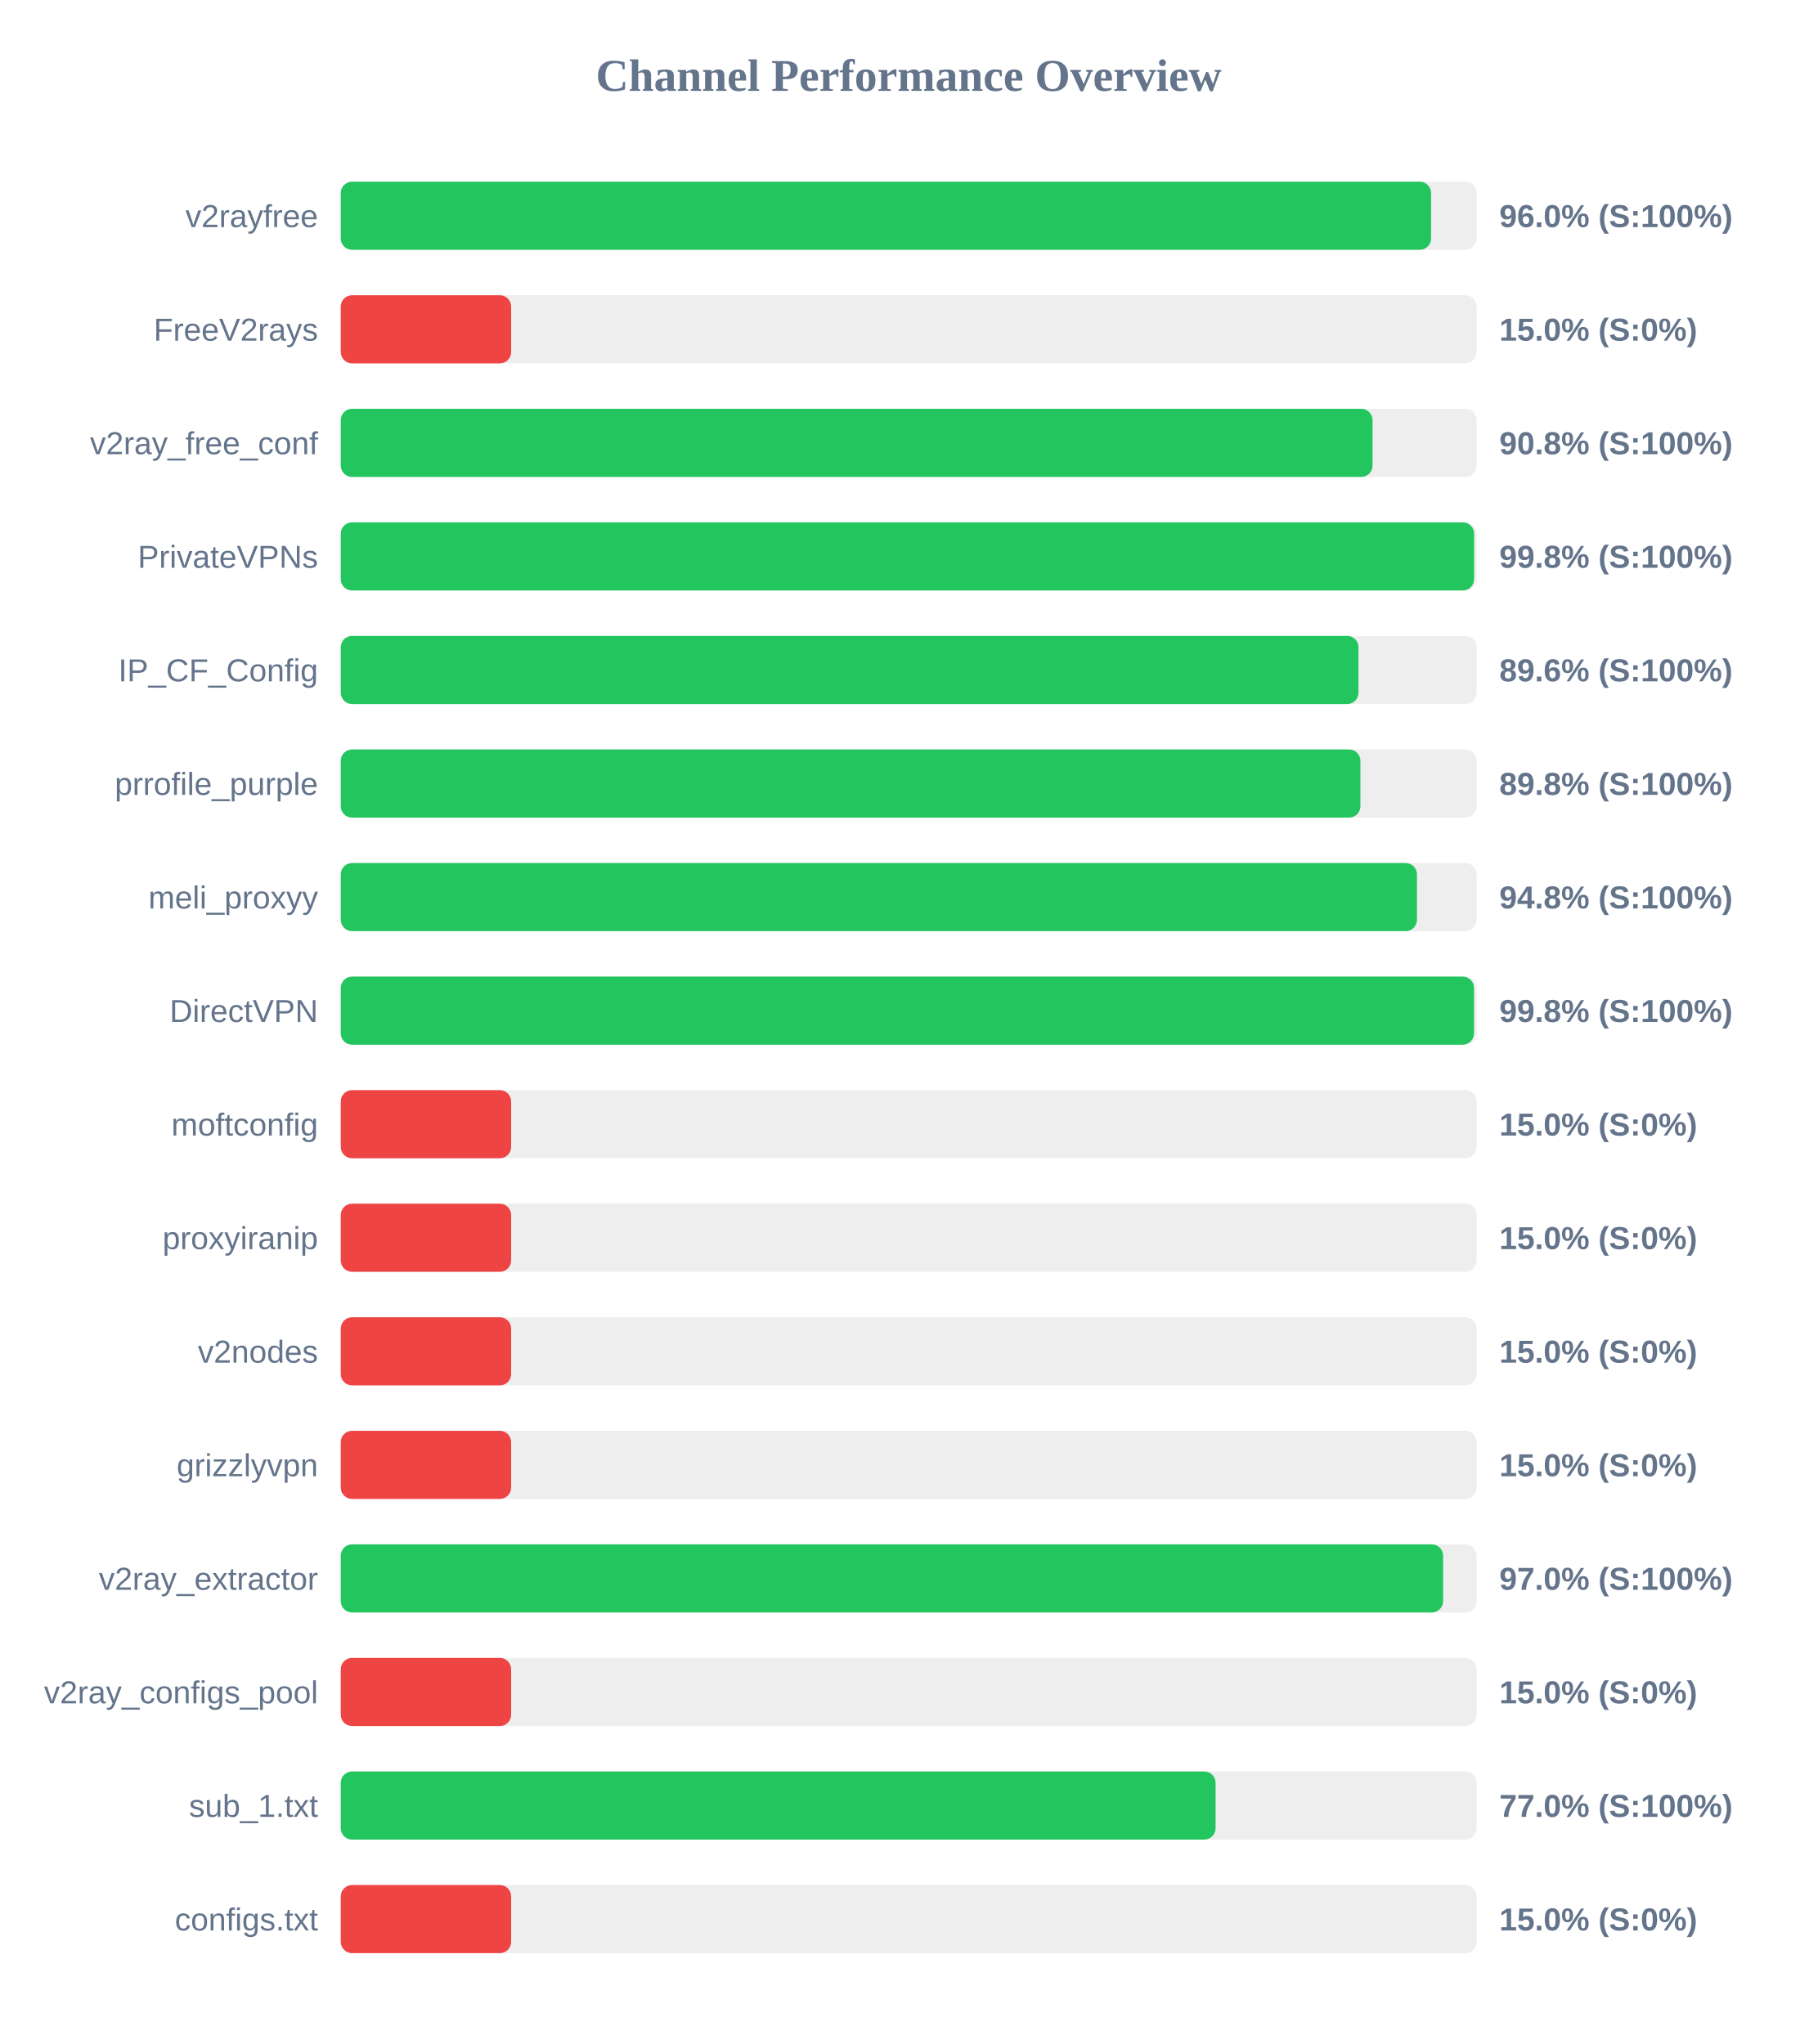
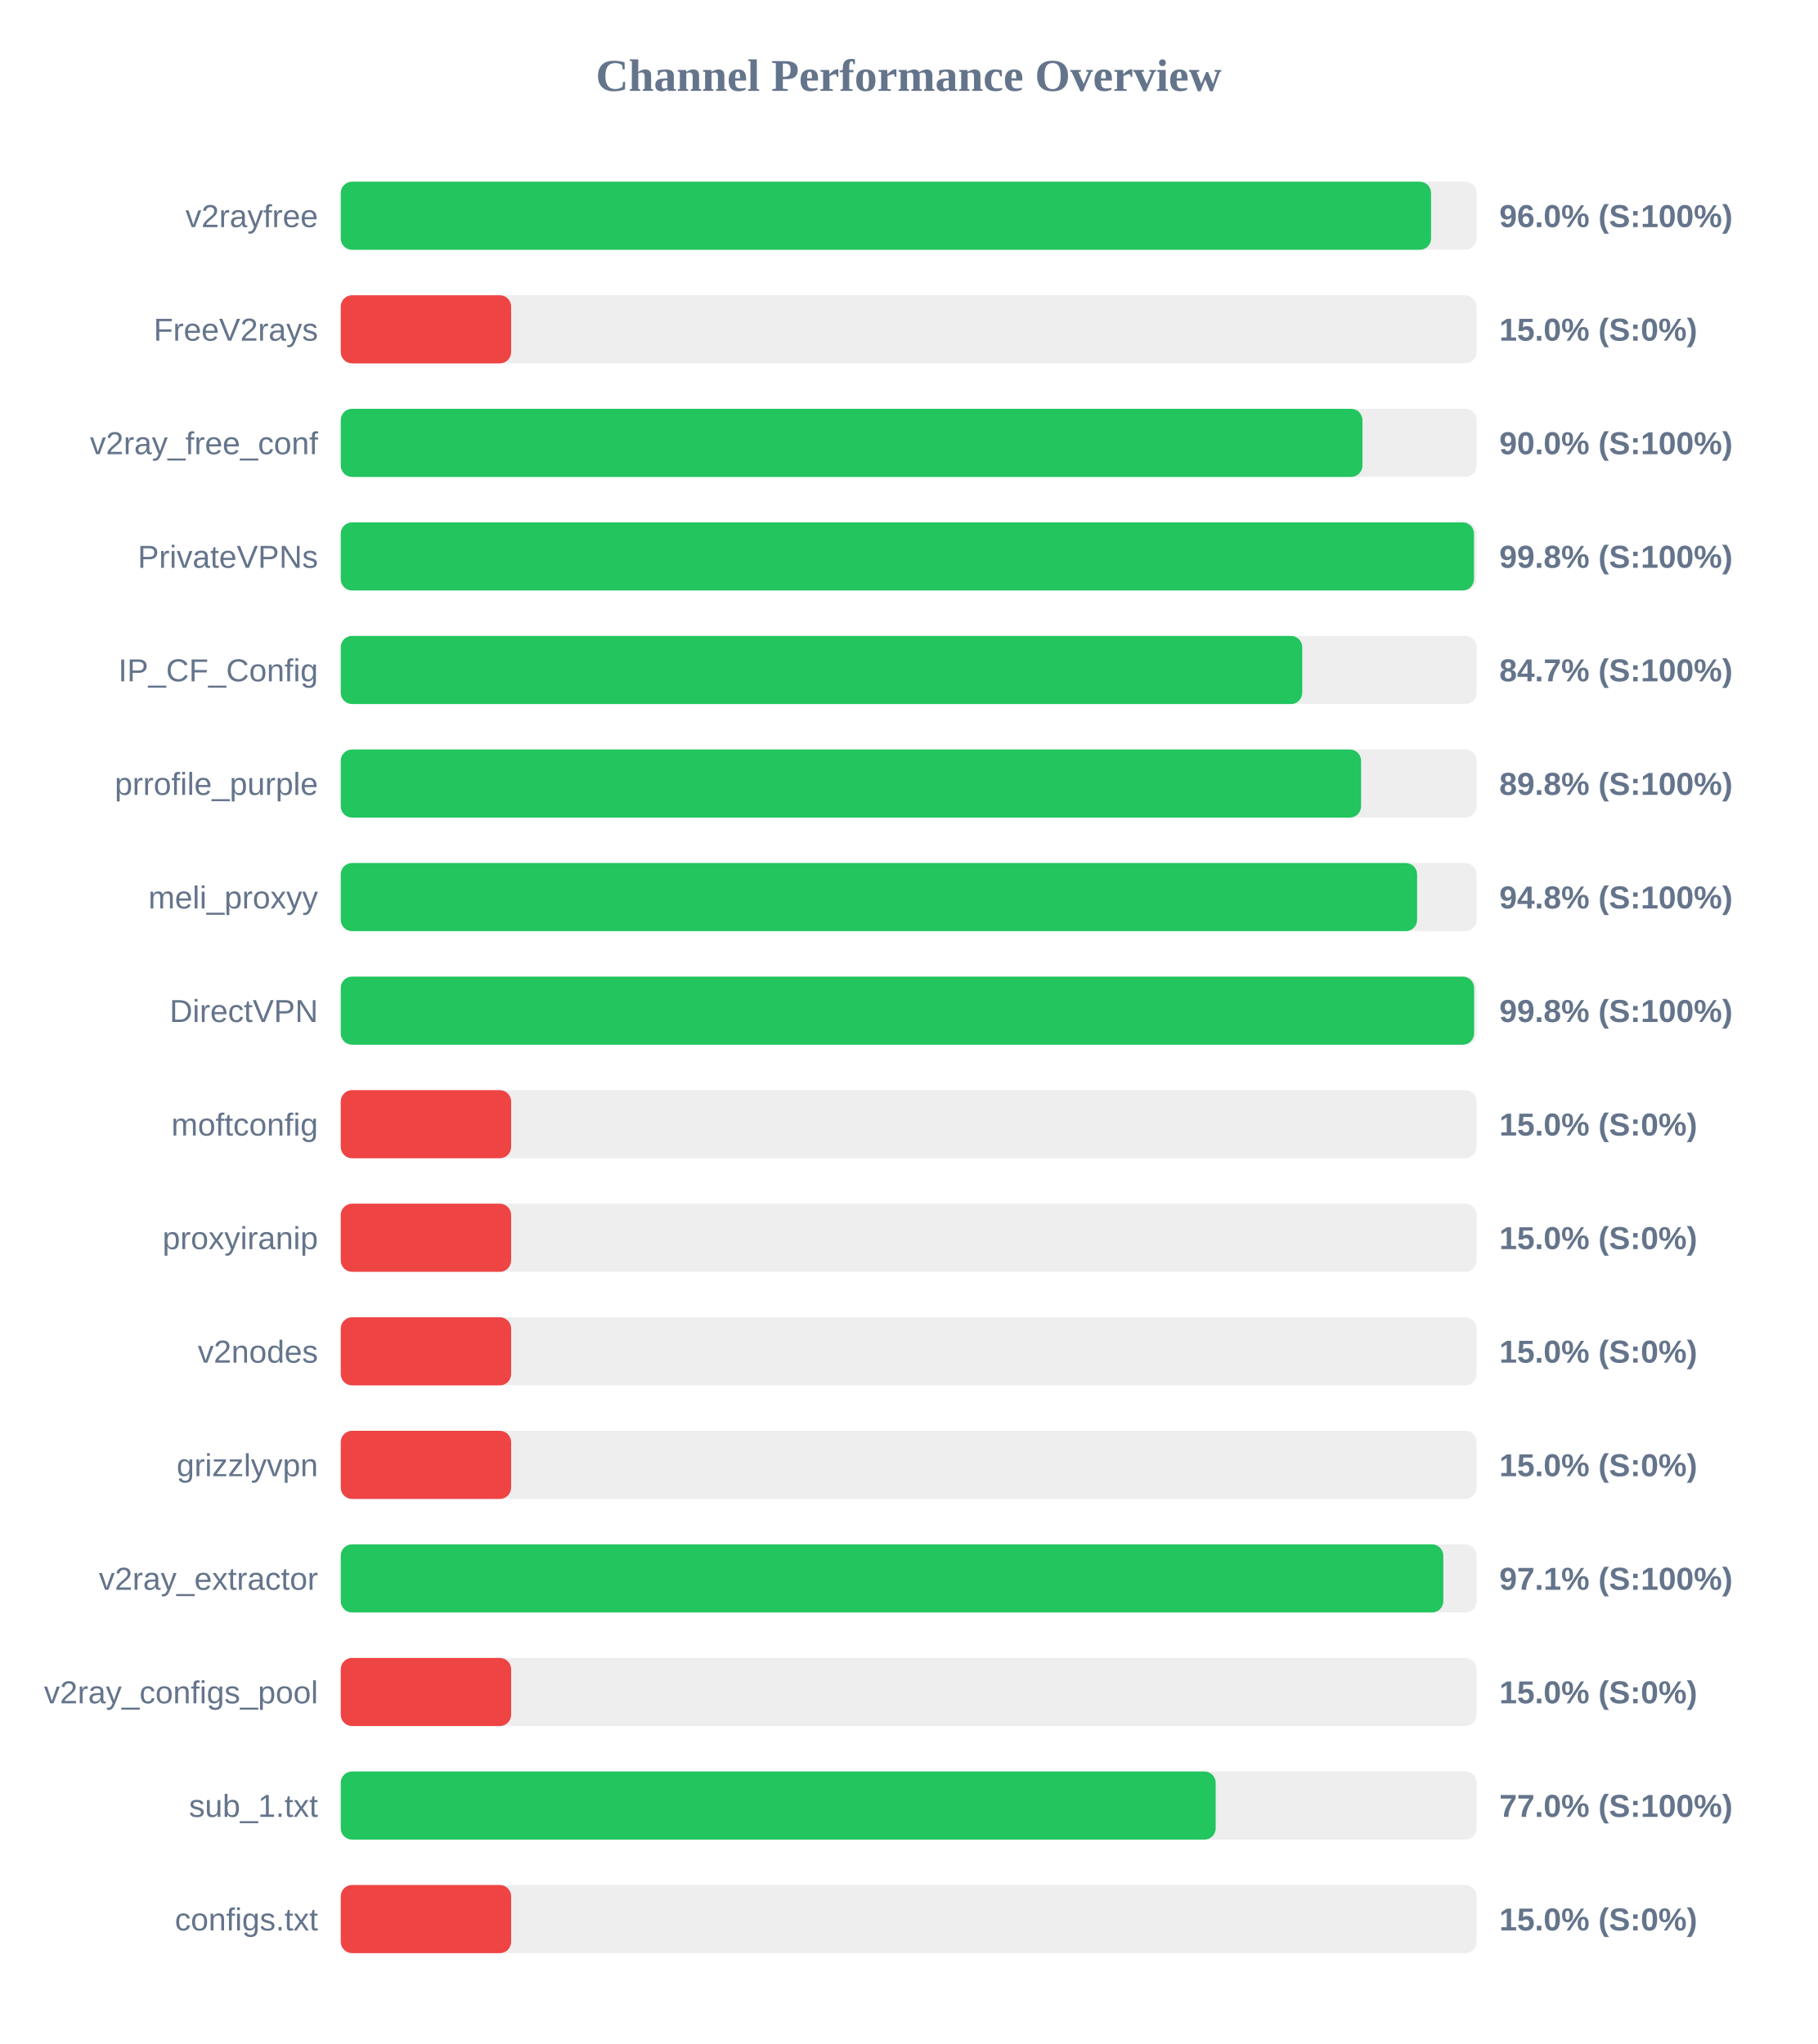
<svg xmlns="http://www.w3.org/2000/svg" width="800" height="900" version="1.1">
  <style>
        .row { font: 14px Arial; fill: #64748b; }
        .score { font: bold 14px Arial; fill: #64748b; }
    </style>
  <text x="400" y="40" text-anchor="middle" font-size="20px" font-weight="bold" fill="#64748b">Channel Performance Overview</text>
  <rect x="150" y="80" width="500" height="30" fill="#eee" rx="5" />
  <rect x="150" y="80" width="479.95" height="30" fill="#22c55e" rx="5" />
  <text x="140" y="100" text-anchor="end" class="row">v2rayfree</text>
  <text x="660" y="100" text-anchor="start" class="score">96.0% (S:100%)</text>
  <rect x="150" y="130" width="500" height="30" fill="#eee" rx="5" />
  <rect x="150" y="130" width="75.0" height="30" fill="#ef4444" rx="5" />
  <text x="140" y="150" text-anchor="end" class="row">FreeV2rays</text>
  <text x="660" y="150" text-anchor="start" class="score">15.0% (S:0%)</text>
  <rect x="150" y="180" width="500" height="30" fill="#eee" rx="5" />
-   <rect x="150" y="180" width="454.2" height="30" fill="#22c55e" rx="5" />
+   <rect x="150" y="180" width="449.75" height="30" fill="#22c55e" rx="5" />
  <text x="140" y="200" text-anchor="end" class="row">v2ray_free_conf</text>
-   <text x="660" y="200" text-anchor="start" class="score">90.8% (S:100%)</text>
+   <text x="660" y="200" text-anchor="start" class="score">90.0% (S:100%)</text>
  <rect x="150" y="230" width="500" height="30" fill="#eee" rx="5" />
-   <rect x="150" y="230" width="498.9" height="30" fill="#22c55e" rx="5" />
+   <rect x="150" y="230" width="498.85" height="30" fill="#22c55e" rx="5" />
  <text x="140" y="250" text-anchor="end" class="row">PrivateVPNs</text>
  <text x="660" y="250" text-anchor="start" class="score">99.8% (S:100%)</text>
  <rect x="150" y="280" width="500" height="30" fill="#eee" rx="5" />
-   <rect x="150" y="280" width="448.0" height="30" fill="#22c55e" rx="5" />
+   <rect x="150" y="280" width="423.25" height="30" fill="#22c55e" rx="5" />
  <text x="140" y="300" text-anchor="end" class="row">IP_CF_Config</text>
-   <text x="660" y="300" text-anchor="start" class="score">89.6% (S:100%)</text>
+   <text x="660" y="300" text-anchor="start" class="score">84.7% (S:100%)</text>
  <rect x="150" y="330" width="500" height="30" fill="#eee" rx="5" />
-   <rect x="150" y="330" width="448.85" height="30" fill="#22c55e" rx="5" />
+   <rect x="150" y="330" width="449.15" height="30" fill="#22c55e" rx="5" />
  <text x="140" y="350" text-anchor="end" class="row">prrofile_purple</text>
  <text x="660" y="350" text-anchor="start" class="score">89.8% (S:100%)</text>
  <rect x="150" y="380" width="500" height="30" fill="#eee" rx="5" />
-   <rect x="150" y="380" width="473.75" height="30" fill="#22c55e" rx="5" />
+   <rect x="150" y="380" width="473.8" height="30" fill="#22c55e" rx="5" />
  <text x="140" y="400" text-anchor="end" class="row">meli_proxyy</text>
  <text x="660" y="400" text-anchor="start" class="score">94.8% (S:100%)</text>
  <rect x="150" y="430" width="500" height="30" fill="#eee" rx="5" />
-   <rect x="150" y="430" width="498.85" height="30" fill="#22c55e" rx="5" />
+   <rect x="150" y="430" width="498.9" height="30" fill="#22c55e" rx="5" />
  <text x="140" y="450" text-anchor="end" class="row">DirectVPN</text>
  <text x="660" y="450" text-anchor="start" class="score">99.8% (S:100%)</text>
  <rect x="150" y="480" width="500" height="30" fill="#eee" rx="5" />
  <rect x="150" y="480" width="75.0" height="30" fill="#ef4444" rx="5" />
  <text x="140" y="500" text-anchor="end" class="row">moftconfig</text>
  <text x="660" y="500" text-anchor="start" class="score">15.0% (S:0%)</text>
  <rect x="150" y="530" width="500" height="30" fill="#eee" rx="5" />
  <rect x="150" y="530" width="75.0" height="30" fill="#ef4444" rx="5" />
  <text x="140" y="550" text-anchor="end" class="row">proxyiranip</text>
  <text x="660" y="550" text-anchor="start" class="score">15.0% (S:0%)</text>
  <rect x="150" y="580" width="500" height="30" fill="#eee" rx="5" />
  <rect x="150" y="580" width="75.0" height="30" fill="#ef4444" rx="5" />
  <text x="140" y="600" text-anchor="end" class="row">v2nodes</text>
  <text x="660" y="600" text-anchor="start" class="score">15.0% (S:0%)</text>
  <rect x="150" y="630" width="500" height="30" fill="#eee" rx="5" />
  <rect x="150" y="630" width="75.0" height="30" fill="#ef4444" rx="5" />
  <text x="140" y="650" text-anchor="end" class="row">grizzlyvpn</text>
  <text x="660" y="650" text-anchor="start" class="score">15.0% (S:0%)</text>
  <rect x="150" y="680" width="500" height="30" fill="#eee" rx="5" />
-   <rect x="150" y="680" width="485.25" height="30" fill="#22c55e" rx="5" />
+   <rect x="150" y="680" width="485.35" height="30" fill="#22c55e" rx="5" />
  <text x="140" y="700" text-anchor="end" class="row">v2ray_extractor</text>
-   <text x="660" y="700" text-anchor="start" class="score">97.0% (S:100%)</text>
+   <text x="660" y="700" text-anchor="start" class="score">97.1% (S:100%)</text>
  <rect x="150" y="730" width="500" height="30" fill="#eee" rx="5" />
  <rect x="150" y="730" width="75.0" height="30" fill="#ef4444" rx="5" />
  <text x="140" y="750" text-anchor="end" class="row">v2ray_configs_pool</text>
  <text x="660" y="750" text-anchor="start" class="score">15.0% (S:0%)</text>
  <rect x="150" y="780" width="500" height="30" fill="#eee" rx="5" />
-   <rect x="150" y="780" width="385.1" height="30" fill="#22c55e" rx="5" />
+   <rect x="150" y="780" width="385.15" height="30" fill="#22c55e" rx="5" />
  <text x="140" y="800" text-anchor="end" class="row">sub_1.txt</text>
  <text x="660" y="800" text-anchor="start" class="score">77.0% (S:100%)</text>
  <rect x="150" y="830" width="500" height="30" fill="#eee" rx="5" />
  <rect x="150" y="830" width="75.0" height="30" fill="#ef4444" rx="5" />
  <text x="140" y="850" text-anchor="end" class="row">configs.txt</text>
  <text x="660" y="850" text-anchor="start" class="score">15.0% (S:0%)</text>
</svg>
